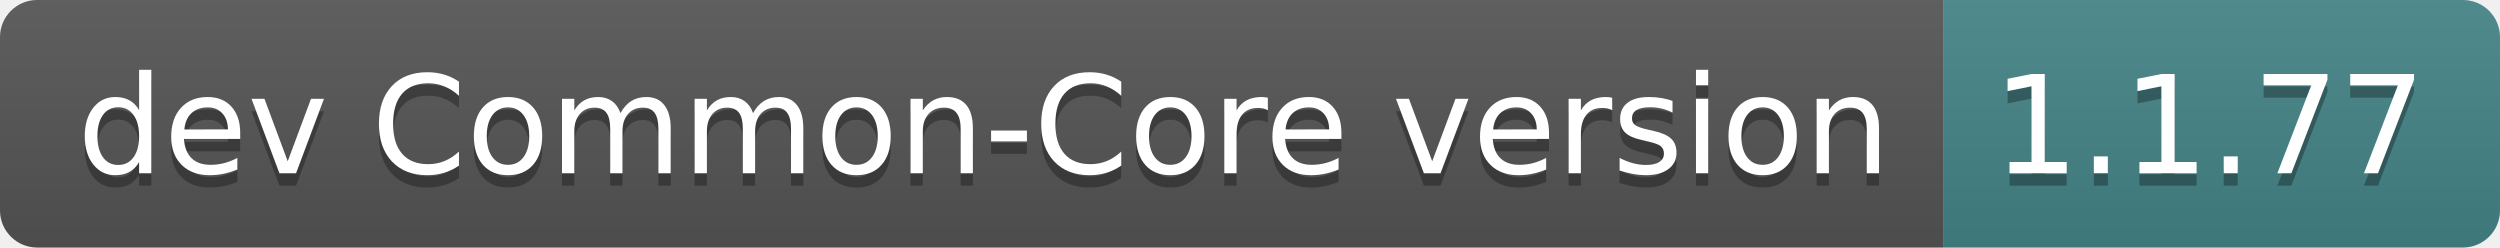
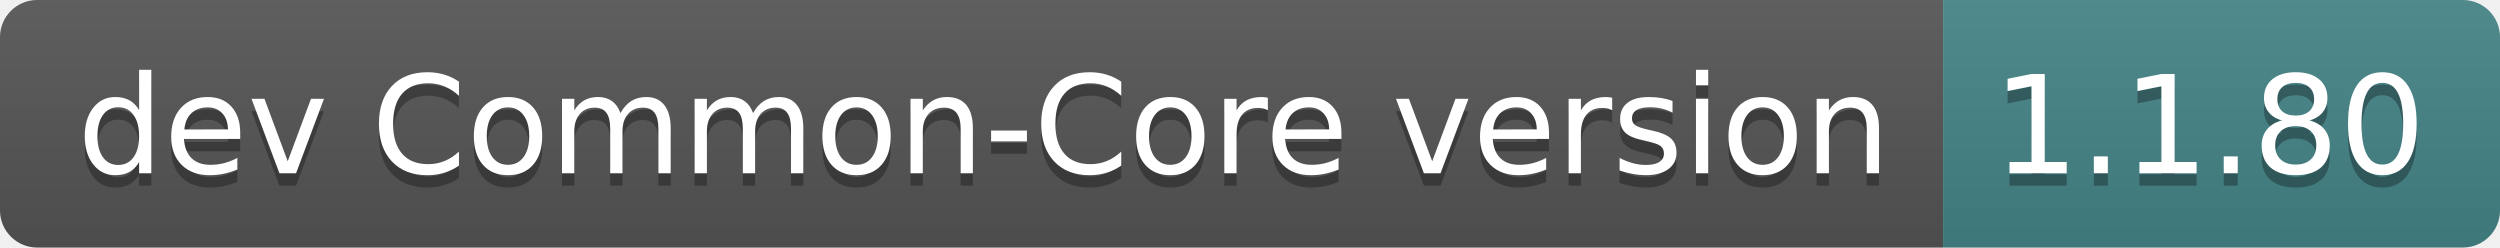
- <svg xmlns="http://www.w3.org/2000/svg" width="202" height="20" role="img" aria-label="dev Common-Core version: 1.1.77">
+ <svg xmlns="http://www.w3.org/2000/svg" width="202" height="20" role="img" aria-label="dev Common-Core version: 1.1.80">
  <linearGradient id="s" x2="0" y2="100%">
    <stop offset="0" stop-color="#bbb" stop-opacity=".1" />
    <stop offset="1" stop-opacity=".1" />
  </linearGradient>
  <clipPath id="r">
    <rect width="202" height="20" rx="3" fill="#fff" />
  </clipPath>
  <g clip-path="url(#r)">
    <rect width="157" height="20" fill="#555" />
    <rect x="157" width="45" height="20" fill="#458588" />
    <rect width="202" height="20" fill="url(#s)" />
  </g>
  <g fill="#fff" text-anchor="middle" font-family="Verdana,Geneva,DejaVu Sans,sans-serif" text-rendering="geometricPrecision" font-size="110">
    <text aria-hidden="true" x="795" y="150" fill="#010101" fill-opacity=".3" transform="scale(.1)" textLength="1470">dev Common-Core version</text>
    <text x="795" y="140" transform="scale(.1)" fill="#fff" textLength="1470">dev Common-Core version</text>
-     <text aria-hidden="true" x="1785" y="150" fill="#010101" fill-opacity=".3" transform="scale(.1)" textLength="350">1.1.77</text>
-     <text x="1785" y="140" transform="scale(.1)" fill="#fff" textLength="350">1.1.77</text>
+     <text aria-hidden="true" x="1785" y="150" fill="#010101" fill-opacity=".3" transform="scale(.1)" textLength="350">1.1.80</text>
+     <text x="1785" y="140" transform="scale(.1)" fill="#fff" textLength="350">1.1.80</text>
  </g>
</svg>
